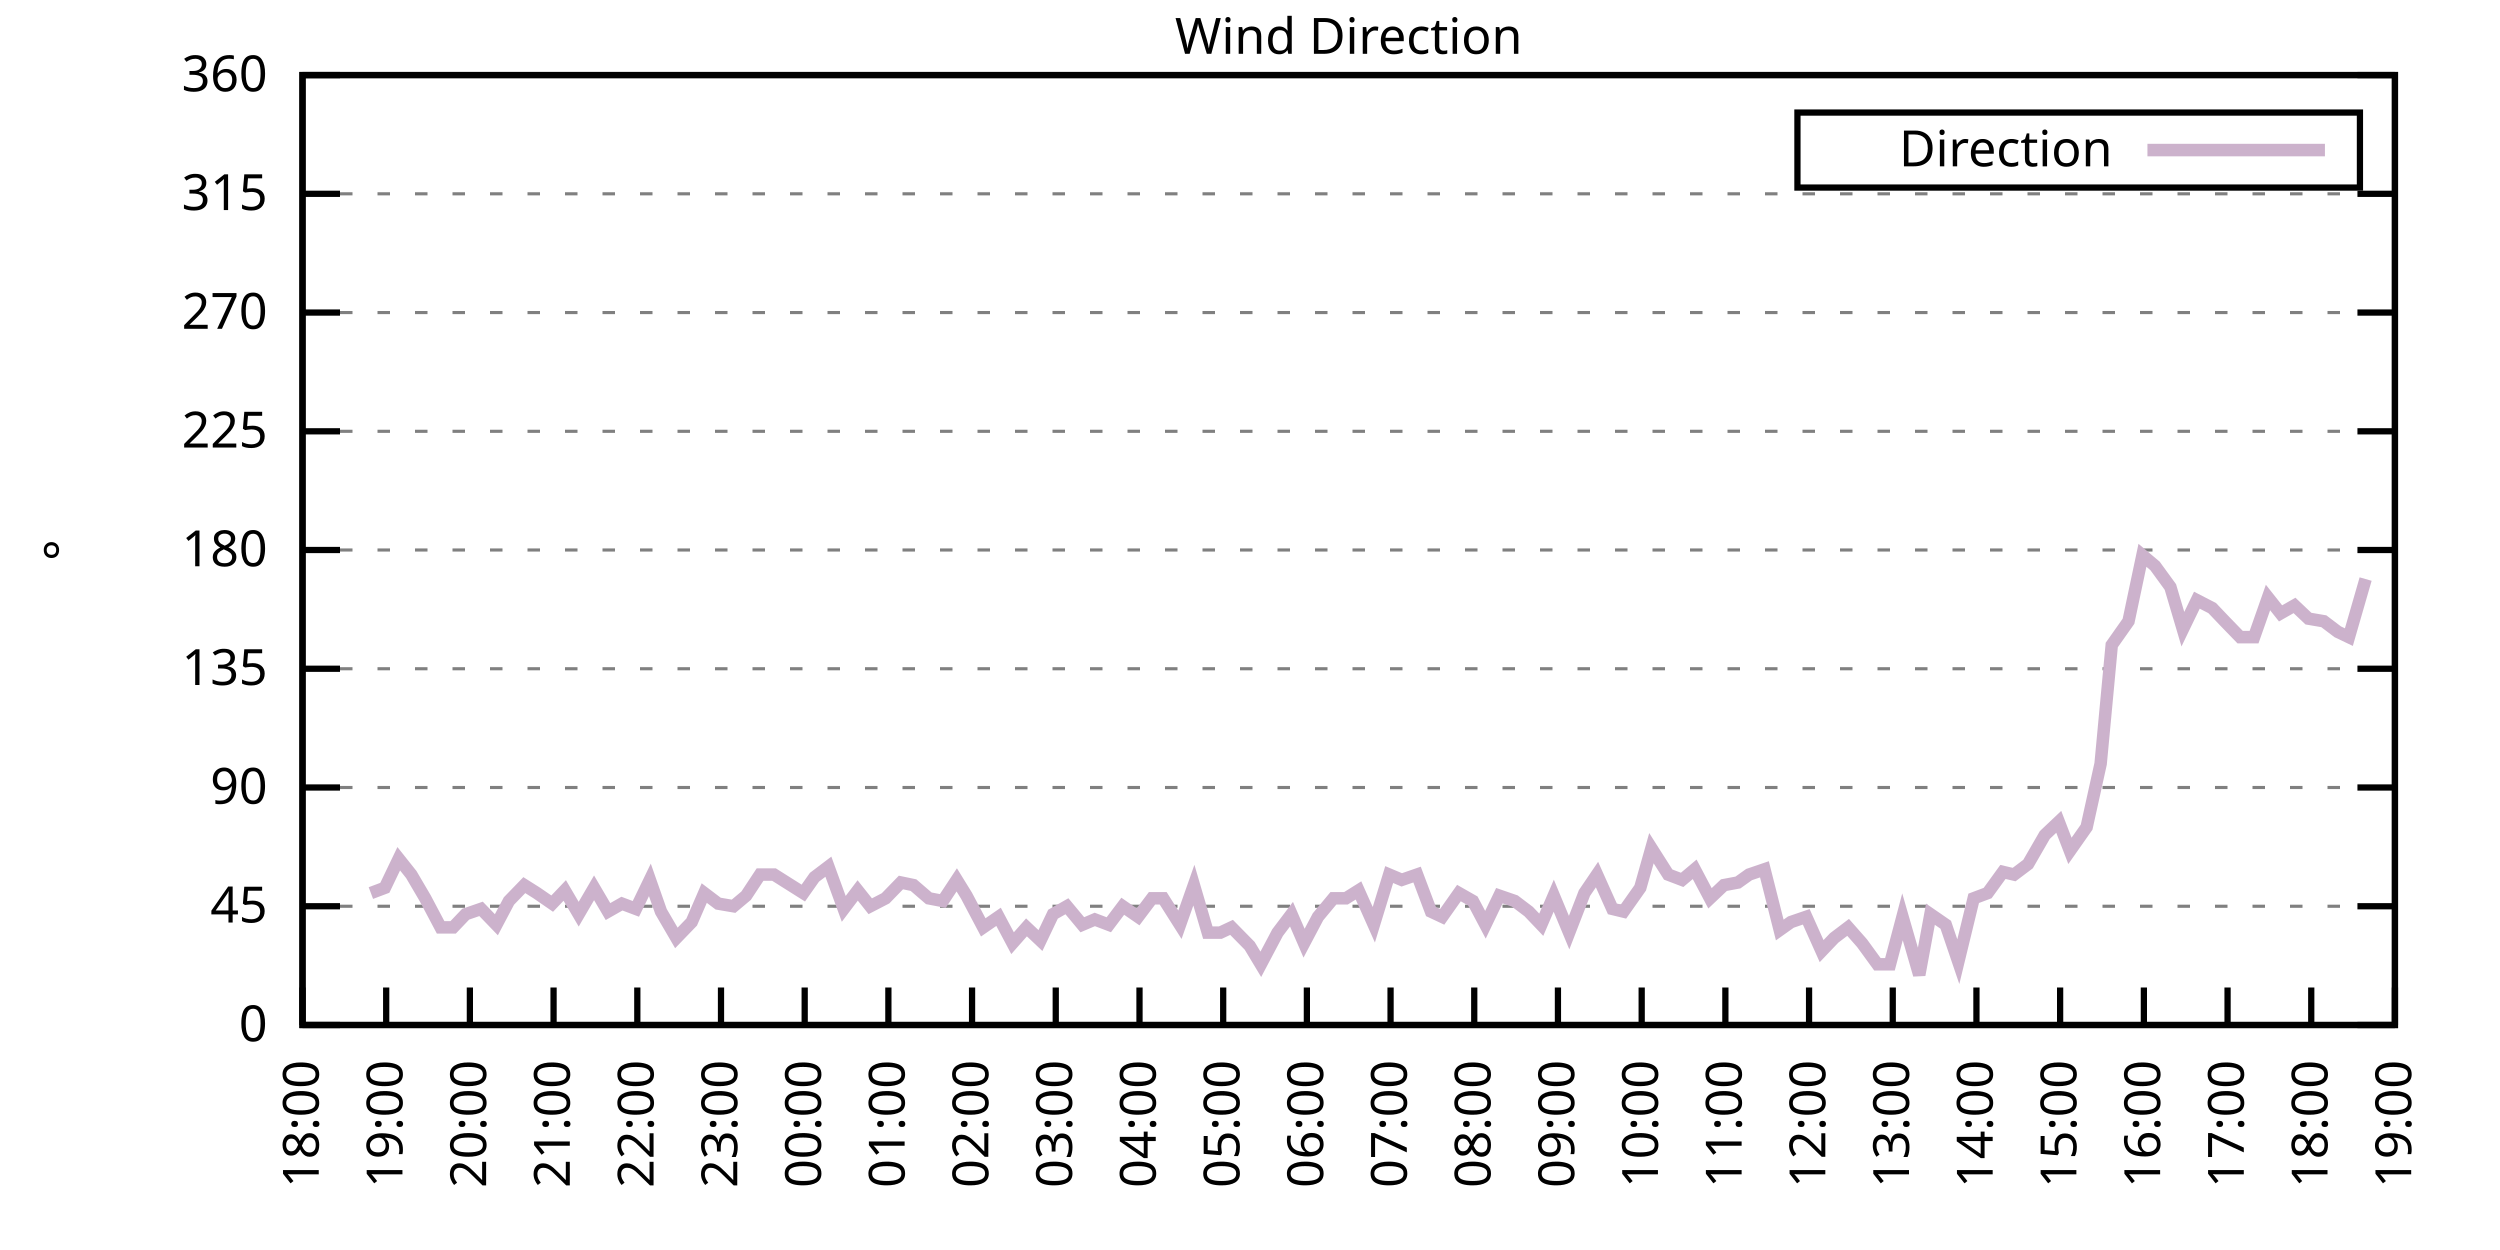
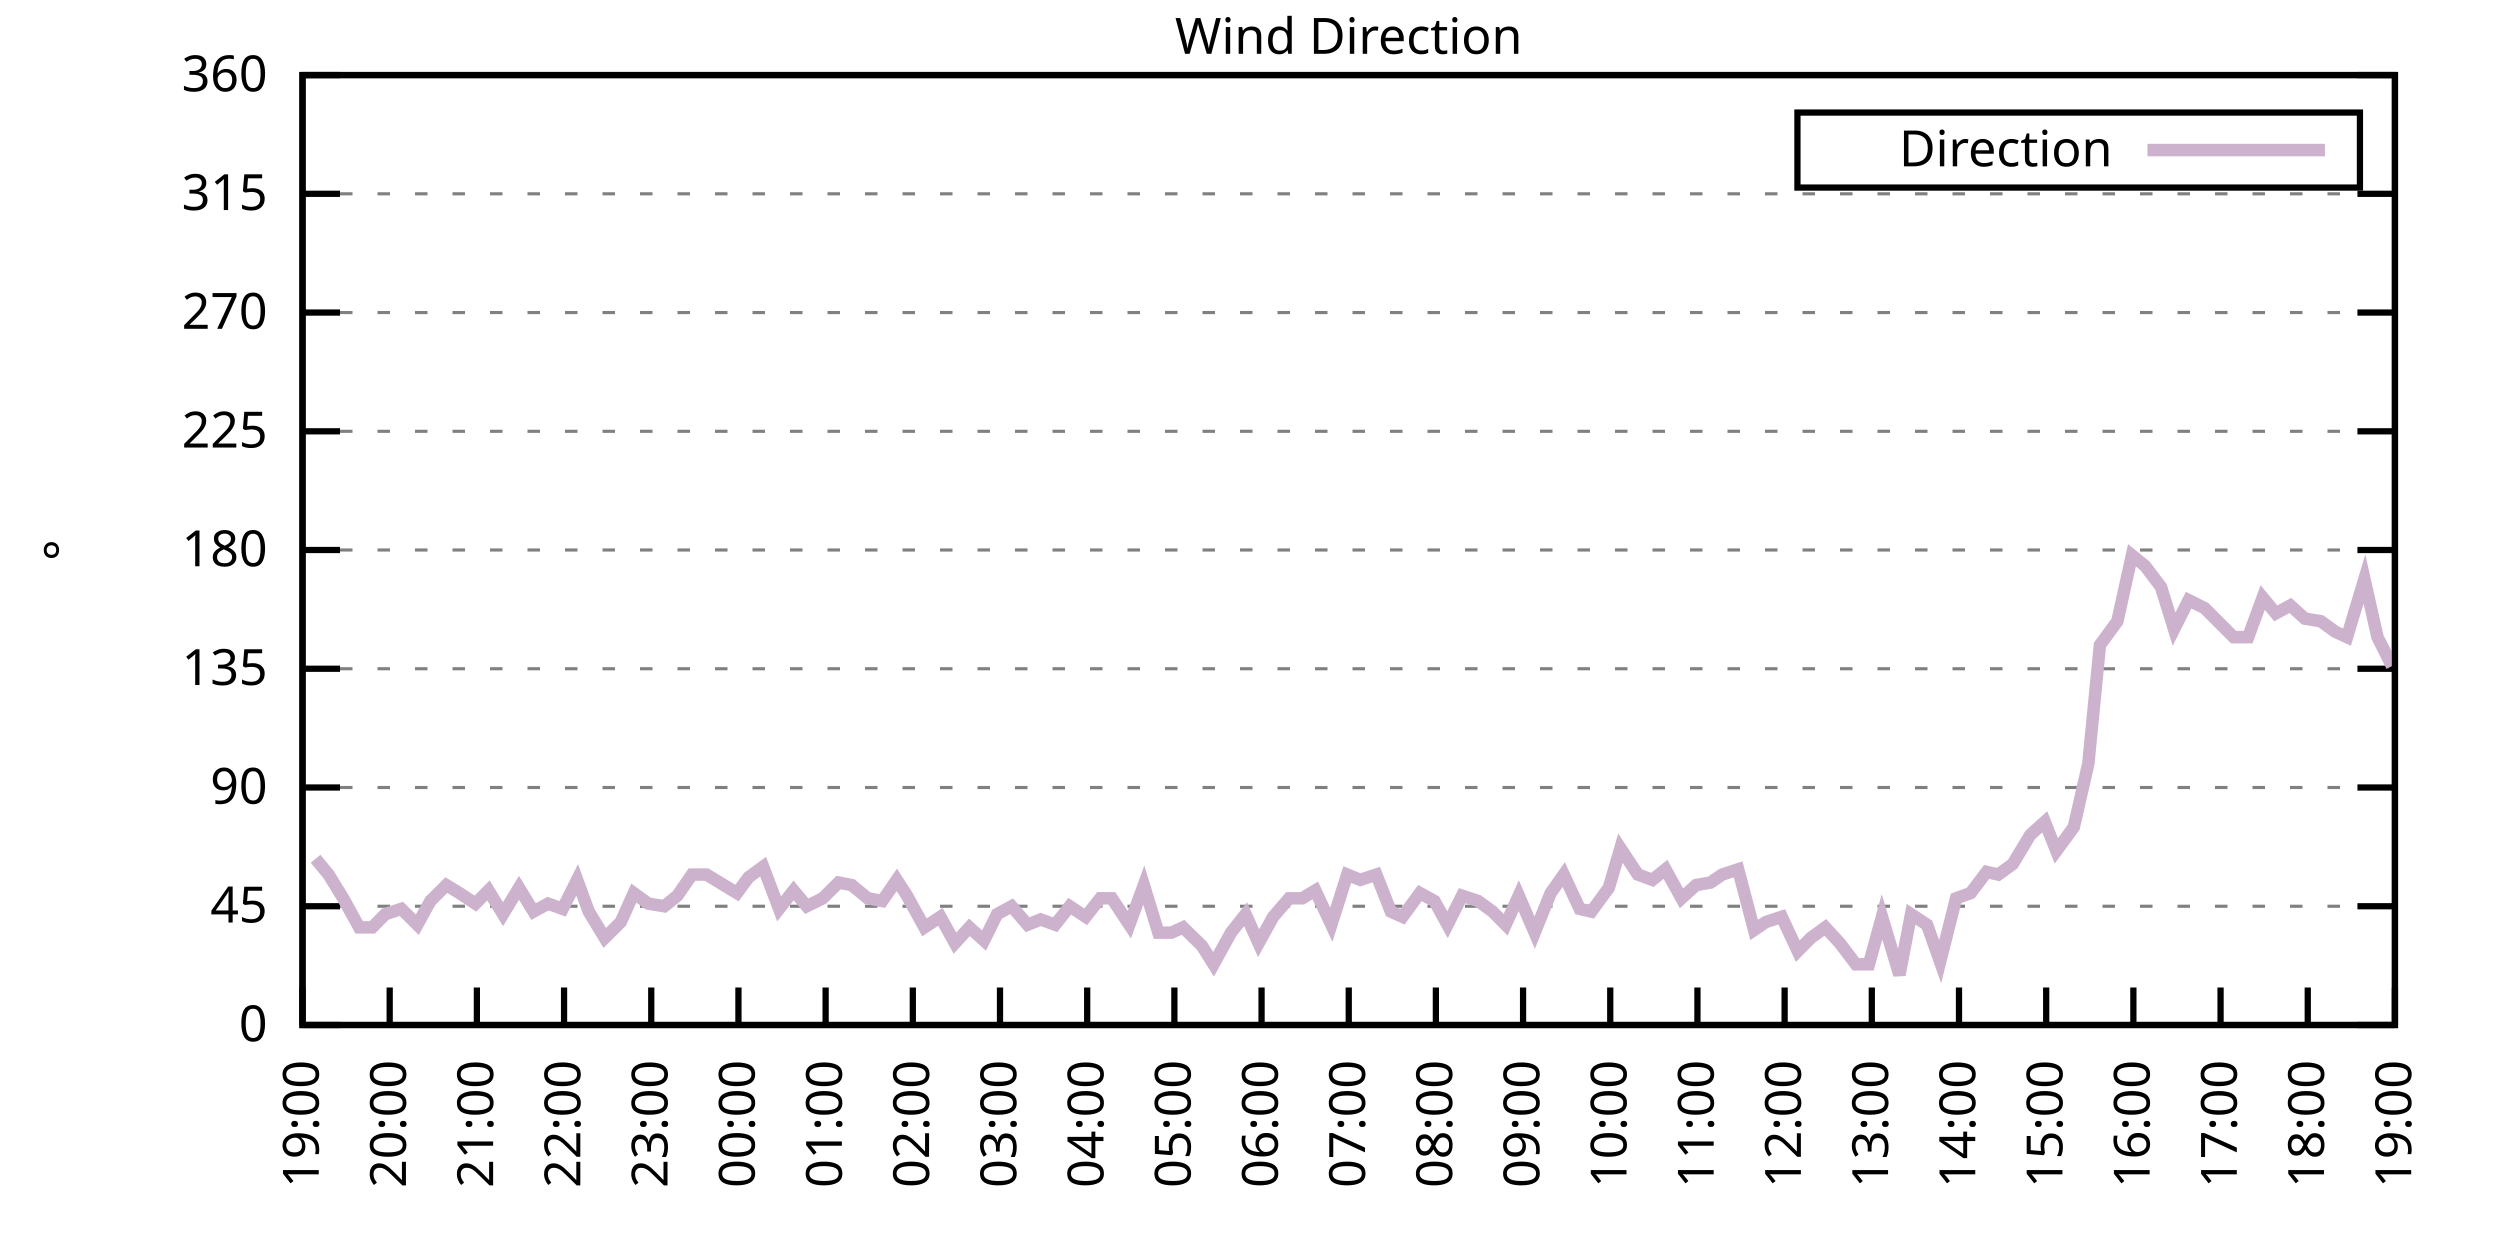
<svg xmlns="http://www.w3.org/2000/svg" xmlns:xlink="http://www.w3.org/1999/xlink" width="400" height="200" viewBox="0 0 400 200">
  <g id="gnuplot_canvas">
    <rect x="0" y="0" width="400" height="200" fill="none" />
    <defs>
      <circle id="gpDot" r="0.5" stroke-width="0.5" stroke="currentColor" />
      <path id="gpPt0" stroke-width="0.333" stroke="currentColor" d="M-1,0 h2 M0,-1 v2" />
      <path id="gpPt1" stroke-width="0.333" stroke="currentColor" d="M-1,-1 L1,1 M1,-1 L-1,1" />
      <path id="gpPt2" stroke-width="0.333" stroke="currentColor" d="M-1,0 L1,0 M0,-1 L0,1 M-1,-1 L1,1 M-1,1 L1,-1" />
      <rect id="gpPt3" stroke-width="0.333" stroke="currentColor" x="-1" y="-1" width="2" height="2" />
      <rect id="gpPt4" stroke-width="0.333" stroke="currentColor" fill="currentColor" x="-1" y="-1" width="2" height="2" />
      <circle id="gpPt5" stroke-width="0.333" stroke="currentColor" cx="0" cy="0" r="1" />
      <use xlink:href="#gpPt5" id="gpPt6" fill="currentColor" stroke="none" />
      <path id="gpPt7" stroke-width="0.333" stroke="currentColor" d="M0,-1.33 L-1.33,0.67 L1.33,0.67 z" />
      <use xlink:href="#gpPt7" id="gpPt8" fill="currentColor" stroke="none" />
      <use xlink:href="#gpPt7" id="gpPt9" stroke="currentColor" transform="rotate(180)" />
      <use xlink:href="#gpPt9" id="gpPt10" fill="currentColor" stroke="none" />
      <use xlink:href="#gpPt3" id="gpPt11" stroke="currentColor" transform="rotate(45)" />
      <use xlink:href="#gpPt11" id="gpPt12" fill="currentColor" stroke="none" />
      <path id="gpPt13" stroke-width="0.333" stroke="currentColor" d="M0,1.330 L1.265,0.411 L0.782,-1.067 L-0.782,-1.076 L-1.265,0.411 z" />
      <use xlink:href="#gpPt13" id="gpPt14" fill="currentColor" stroke="none" />
      <filter id="textbox" filterUnits="objectBoundingBox" x="0" y="0" height="1" width="1">
        <feFlood flood-color="white" flood-opacity="1" result="bgnd" />
        <feComposite in="SourceGraphic" in2="bgnd" operator="atop" />
      </filter>
      <filter id="greybox" filterUnits="objectBoundingBox" x="0" y="0" height="1" width="1">
        <feFlood flood-color="lightgrey" flood-opacity="1" result="grey" />
        <feComposite in="SourceGraphic" in2="grey" operator="atop" />
      </filter>
    </defs>
    <g fill="none" color="white" stroke="currentColor" stroke-width="1.00" stroke-linecap="butt" stroke-linejoin="miter">
</g>
    <g fill="none" color="black" stroke="currentColor" stroke-width="1.00" stroke-linecap="butt" stroke-linejoin="miter">
      <g stroke="none" shape-rendering="crispEdges">
        <polygon fill="rgb(255, 255, 255)" points="48.40,164.00 383.18,164.00 383.18,12.02 48.40,12.02 " />
      </g>
    </g>
    <g fill="none" color="black" stroke="currentColor" stroke-width="1.00" stroke-linecap="butt" stroke-linejoin="miter">
</g>
    <g fill="none" color="black" stroke="black" stroke-width="0.50" stroke-linecap="butt" stroke-linejoin="miter">
</g>
    <g fill="none" color="gray" stroke="currentColor" stroke-width="0.50" stroke-linecap="butt" stroke-linejoin="miter">
      <path stroke="gray" stroke-dasharray="2,4" class="gridline" d="M48.40,164.00 L383.19,164.00  " />
    </g>
    <g fill="none" color="gray" stroke="gray" stroke-width="1.00" stroke-linecap="butt" stroke-linejoin="miter">
</g>
    <g fill="none" color="black" stroke="currentColor" stroke-width="1.00" stroke-linecap="butt" stroke-linejoin="miter">
      <path stroke="black" d="M48.40,164.00 L54.40,164.00 M383.19,164.00 L377.19,164.00  " />
      <g transform="translate(42.80,166.60)" stroke="none" fill="black" font-family="Sans" font-size="8.00" text-anchor="end">
        <text>
          <tspan font-family="Sans"> 0</tspan>
        </text>
      </g>
    </g>
    <g fill="none" color="black" stroke="currentColor" stroke-width="1.00" stroke-linecap="butt" stroke-linejoin="miter">
</g>
    <g fill="none" color="black" stroke="black" stroke-width="0.50" stroke-linecap="butt" stroke-linejoin="miter">
</g>
    <g fill="none" color="gray" stroke="currentColor" stroke-width="0.50" stroke-linecap="butt" stroke-linejoin="miter">
      <path stroke="gray" stroke-dasharray="2,4" class="gridline" d="M48.40,145.00 L383.19,145.00  " />
    </g>
    <g fill="none" color="gray" stroke="gray" stroke-width="1.00" stroke-linecap="butt" stroke-linejoin="miter">
</g>
    <g fill="none" color="black" stroke="currentColor" stroke-width="1.00" stroke-linecap="butt" stroke-linejoin="miter">
      <path stroke="black" d="M48.40,145.00 L54.40,145.00 M383.19,145.00 L377.19,145.00  " />
      <g transform="translate(42.80,147.60)" stroke="none" fill="black" font-family="Sans" font-size="8.00" text-anchor="end">
        <text>
          <tspan font-family="Sans"> 45</tspan>
        </text>
      </g>
    </g>
    <g fill="none" color="black" stroke="currentColor" stroke-width="1.00" stroke-linecap="butt" stroke-linejoin="miter">
</g>
    <g fill="none" color="black" stroke="black" stroke-width="0.50" stroke-linecap="butt" stroke-linejoin="miter">
</g>
    <g fill="none" color="gray" stroke="currentColor" stroke-width="0.50" stroke-linecap="butt" stroke-linejoin="miter">
      <path stroke="gray" stroke-dasharray="2,4" class="gridline" d="M48.40,126.00 L383.19,126.00  " />
    </g>
    <g fill="none" color="gray" stroke="gray" stroke-width="1.00" stroke-linecap="butt" stroke-linejoin="miter">
</g>
    <g fill="none" color="black" stroke="currentColor" stroke-width="1.00" stroke-linecap="butt" stroke-linejoin="miter">
      <path stroke="black" d="M48.40,126.00 L54.40,126.00 M383.19,126.00 L377.19,126.00  " />
      <g transform="translate(42.80,128.60)" stroke="none" fill="black" font-family="Sans" font-size="8.00" text-anchor="end">
        <text>
          <tspan font-family="Sans"> 90</tspan>
        </text>
      </g>
    </g>
    <g fill="none" color="black" stroke="currentColor" stroke-width="1.00" stroke-linecap="butt" stroke-linejoin="miter">
</g>
    <g fill="none" color="black" stroke="black" stroke-width="0.50" stroke-linecap="butt" stroke-linejoin="miter">
</g>
    <g fill="none" color="gray" stroke="currentColor" stroke-width="0.50" stroke-linecap="butt" stroke-linejoin="miter">
      <path stroke="gray" stroke-dasharray="2,4" class="gridline" d="M48.40,107.00 L383.19,107.00  " />
    </g>
    <g fill="none" color="gray" stroke="gray" stroke-width="1.00" stroke-linecap="butt" stroke-linejoin="miter">
</g>
    <g fill="none" color="black" stroke="currentColor" stroke-width="1.00" stroke-linecap="butt" stroke-linejoin="miter">
      <path stroke="black" d="M48.40,107.00 L54.40,107.00 M383.19,107.00 L377.19,107.00  " />
      <g transform="translate(42.80,109.60)" stroke="none" fill="black" font-family="Sans" font-size="8.00" text-anchor="end">
        <text>
          <tspan font-family="Sans"> 135</tspan>
        </text>
      </g>
    </g>
    <g fill="none" color="black" stroke="currentColor" stroke-width="1.00" stroke-linecap="butt" stroke-linejoin="miter">
</g>
    <g fill="none" color="black" stroke="black" stroke-width="0.50" stroke-linecap="butt" stroke-linejoin="miter">
</g>
    <g fill="none" color="gray" stroke="currentColor" stroke-width="0.50" stroke-linecap="butt" stroke-linejoin="miter">
      <path stroke="gray" stroke-dasharray="2,4" class="gridline" d="M48.40,88.00 L383.19,88.00  " />
    </g>
    <g fill="none" color="gray" stroke="gray" stroke-width="1.00" stroke-linecap="butt" stroke-linejoin="miter">
</g>
    <g fill="none" color="black" stroke="currentColor" stroke-width="1.00" stroke-linecap="butt" stroke-linejoin="miter">
      <path stroke="black" d="M48.40,88.00 L54.40,88.00 M383.19,88.00 L377.19,88.00  " />
      <g transform="translate(42.80,90.60)" stroke="none" fill="black" font-family="Sans" font-size="8.00" text-anchor="end">
        <text>
          <tspan font-family="Sans"> 180</tspan>
        </text>
      </g>
    </g>
    <g fill="none" color="black" stroke="currentColor" stroke-width="1.00" stroke-linecap="butt" stroke-linejoin="miter">
</g>
    <g fill="none" color="black" stroke="black" stroke-width="0.50" stroke-linecap="butt" stroke-linejoin="miter">
</g>
    <g fill="none" color="gray" stroke="currentColor" stroke-width="0.50" stroke-linecap="butt" stroke-linejoin="miter">
      <path stroke="gray" stroke-dasharray="2,4" class="gridline" d="M48.40,69.01 L383.19,69.01  " />
    </g>
    <g fill="none" color="gray" stroke="gray" stroke-width="1.00" stroke-linecap="butt" stroke-linejoin="miter">
</g>
    <g fill="none" color="black" stroke="currentColor" stroke-width="1.00" stroke-linecap="butt" stroke-linejoin="miter">
      <path stroke="black" d="M48.40,69.01 L54.40,69.01 M383.19,69.01 L377.19,69.01  " />
      <g transform="translate(42.80,71.61)" stroke="none" fill="black" font-family="Sans" font-size="8.00" text-anchor="end">
        <text>
          <tspan font-family="Sans"> 225</tspan>
        </text>
      </g>
    </g>
    <g fill="none" color="black" stroke="currentColor" stroke-width="1.00" stroke-linecap="butt" stroke-linejoin="miter">
</g>
    <g fill="none" color="black" stroke="black" stroke-width="0.50" stroke-linecap="butt" stroke-linejoin="miter">
</g>
    <g fill="none" color="gray" stroke="currentColor" stroke-width="0.50" stroke-linecap="butt" stroke-linejoin="miter">
      <path stroke="gray" stroke-dasharray="2,4" class="gridline" d="M48.40,50.01 L383.19,50.01  " />
    </g>
    <g fill="none" color="gray" stroke="gray" stroke-width="1.00" stroke-linecap="butt" stroke-linejoin="miter">
</g>
    <g fill="none" color="black" stroke="currentColor" stroke-width="1.00" stroke-linecap="butt" stroke-linejoin="miter">
      <path stroke="black" d="M48.40,50.01 L54.40,50.01 M383.19,50.01 L377.19,50.01  " />
      <g transform="translate(42.80,52.61)" stroke="none" fill="black" font-family="Sans" font-size="8.00" text-anchor="end">
        <text>
          <tspan font-family="Sans"> 270</tspan>
        </text>
      </g>
    </g>
    <g fill="none" color="black" stroke="currentColor" stroke-width="1.00" stroke-linecap="butt" stroke-linejoin="miter">
</g>
    <g fill="none" color="black" stroke="black" stroke-width="0.50" stroke-linecap="butt" stroke-linejoin="miter">
</g>
    <g fill="none" color="gray" stroke="currentColor" stroke-width="0.50" stroke-linecap="butt" stroke-linejoin="miter">
      <path stroke="gray" stroke-dasharray="2,4" class="gridline" d="M48.40,31.01 L383.19,31.01  " />
    </g>
    <g fill="none" color="gray" stroke="gray" stroke-width="1.00" stroke-linecap="butt" stroke-linejoin="miter">
</g>
    <g fill="none" color="black" stroke="currentColor" stroke-width="1.00" stroke-linecap="butt" stroke-linejoin="miter">
      <path stroke="black" d="M48.40,31.01 L54.40,31.01 M383.19,31.01 L377.19,31.01  " />
      <g transform="translate(42.80,33.61)" stroke="none" fill="black" font-family="Sans" font-size="8.00" text-anchor="end">
        <text>
          <tspan font-family="Sans"> 315</tspan>
        </text>
      </g>
    </g>
    <g fill="none" color="black" stroke="currentColor" stroke-width="1.00" stroke-linecap="butt" stroke-linejoin="miter">
</g>
    <g fill="none" color="black" stroke="black" stroke-width="0.50" stroke-linecap="butt" stroke-linejoin="miter">
</g>
    <g fill="none" color="gray" stroke="currentColor" stroke-width="0.50" stroke-linecap="butt" stroke-linejoin="miter">
      <path stroke="gray" stroke-dasharray="2,4" class="gridline" d="M48.40,12.01 L383.19,12.01  " />
    </g>
    <g fill="none" color="gray" stroke="gray" stroke-width="1.00" stroke-linecap="butt" stroke-linejoin="miter">
</g>
    <g fill="none" color="black" stroke="currentColor" stroke-width="1.00" stroke-linecap="butt" stroke-linejoin="miter">
      <path stroke="black" d="M48.40,12.01 L54.40,12.01 M383.19,12.01 L377.19,12.01  " />
      <g transform="translate(42.80,14.61)" stroke="none" fill="black" font-family="Sans" font-size="8.00" text-anchor="end">
        <text>
          <tspan font-family="Sans"> 360</tspan>
        </text>
      </g>
    </g>
    <g fill="none" color="black" stroke="currentColor" stroke-width="1.00" stroke-linecap="butt" stroke-linejoin="miter">
      <path stroke="black" d="M48.40,164.00 L48.40,158.00  " />
      <g transform="translate(51.00,169.60) rotate(270.00)" stroke="none" fill="black" font-family="Sans" font-size="8.00" text-anchor="end">
        <text>
-           <tspan font-family="Sans">18:00</tspan>
-         </text>
-       </g>
-     </g>
-     <g fill="none" color="black" stroke="currentColor" stroke-width="1.00" stroke-linecap="butt" stroke-linejoin="miter">
-       <path stroke="black" d="M61.79,164.00 L61.79,158.00  " />
-       <g transform="translate(64.39,169.60) rotate(270.00)" stroke="none" fill="black" font-family="Sans" font-size="8.00" text-anchor="end">
-         <text>
          <tspan font-family="Sans">19:00</tspan>
        </text>
      </g>
    </g>
    <g fill="none" color="black" stroke="currentColor" stroke-width="1.00" stroke-linecap="butt" stroke-linejoin="miter">
-       <path stroke="black" d="M75.18,164.00 L75.18,158.00  " />
-       <g transform="translate(77.78,169.60) rotate(270.00)" stroke="none" fill="black" font-family="Sans" font-size="8.00" text-anchor="end">
+       <path stroke="black" d="M62.35,164.00 L62.35,158.00  " />
+       <g transform="translate(64.95,169.60) rotate(270.00)" stroke="none" fill="black" font-family="Sans" font-size="8.00" text-anchor="end">
        <text>
          <tspan font-family="Sans">20:00</tspan>
        </text>
      </g>
    </g>
    <g fill="none" color="black" stroke="currentColor" stroke-width="1.00" stroke-linecap="butt" stroke-linejoin="miter">
-       <path stroke="black" d="M88.57,164.00 L88.57,158.00  " />
-       <g transform="translate(91.17,169.60) rotate(270.00)" stroke="none" fill="black" font-family="Sans" font-size="8.00" text-anchor="end">
+       <path stroke="black" d="M76.30,164.00 L76.30,158.00  " />
+       <g transform="translate(78.90,169.60) rotate(270.00)" stroke="none" fill="black" font-family="Sans" font-size="8.00" text-anchor="end">
        <text>
          <tspan font-family="Sans">21:00</tspan>
        </text>
      </g>
    </g>
    <g fill="none" color="black" stroke="currentColor" stroke-width="1.00" stroke-linecap="butt" stroke-linejoin="miter">
-       <path stroke="black" d="M101.97,164.00 L101.97,158.00  " />
-       <g transform="translate(104.57,169.60) rotate(270.00)" stroke="none" fill="black" font-family="Sans" font-size="8.00" text-anchor="end">
+       <path stroke="black" d="M90.25,164.00 L90.25,158.00  " />
+       <g transform="translate(92.85,169.60) rotate(270.00)" stroke="none" fill="black" font-family="Sans" font-size="8.00" text-anchor="end">
        <text>
          <tspan font-family="Sans">22:00</tspan>
        </text>
      </g>
    </g>
    <g fill="none" color="black" stroke="currentColor" stroke-width="1.00" stroke-linecap="butt" stroke-linejoin="miter">
-       <path stroke="black" d="M115.36,164.00 L115.36,158.00  " />
-       <g transform="translate(117.96,169.60) rotate(270.00)" stroke="none" fill="black" font-family="Sans" font-size="8.00" text-anchor="end">
+       <path stroke="black" d="M104.20,164.00 L104.20,158.00  " />
+       <g transform="translate(106.80,169.60) rotate(270.00)" stroke="none" fill="black" font-family="Sans" font-size="8.00" text-anchor="end">
        <text>
          <tspan font-family="Sans">23:00</tspan>
        </text>
      </g>
    </g>
    <g fill="none" color="black" stroke="currentColor" stroke-width="1.00" stroke-linecap="butt" stroke-linejoin="miter">
-       <path stroke="black" d="M128.75,164.00 L128.75,158.00  " />
-       <g transform="translate(131.35,169.60) rotate(270.00)" stroke="none" fill="black" font-family="Sans" font-size="8.00" text-anchor="end">
+       <path stroke="black" d="M118.15,164.00 L118.15,158.00  " />
+       <g transform="translate(120.75,169.60) rotate(270.00)" stroke="none" fill="black" font-family="Sans" font-size="8.00" text-anchor="end">
        <text>
          <tspan font-family="Sans">00:00</tspan>
        </text>
      </g>
    </g>
    <g fill="none" color="black" stroke="currentColor" stroke-width="1.00" stroke-linecap="butt" stroke-linejoin="miter">
-       <path stroke="black" d="M142.14,164.00 L142.14,158.00  " />
-       <g transform="translate(144.74,169.60) rotate(270.00)" stroke="none" fill="black" font-family="Sans" font-size="8.00" text-anchor="end">
+       <path stroke="black" d="M132.10,164.00 L132.10,158.00  " />
+       <g transform="translate(134.70,169.60) rotate(270.00)" stroke="none" fill="black" font-family="Sans" font-size="8.00" text-anchor="end">
        <text>
          <tspan font-family="Sans">01:00</tspan>
        </text>
      </g>
    </g>
    <g fill="none" color="black" stroke="currentColor" stroke-width="1.00" stroke-linecap="butt" stroke-linejoin="miter">
-       <path stroke="black" d="M155.53,164.00 L155.53,158.00  " />
-       <g transform="translate(158.13,169.60) rotate(270.00)" stroke="none" fill="black" font-family="Sans" font-size="8.00" text-anchor="end">
+       <path stroke="black" d="M146.05,164.00 L146.05,158.00  " />
+       <g transform="translate(148.65,169.60) rotate(270.00)" stroke="none" fill="black" font-family="Sans" font-size="8.00" text-anchor="end">
        <text>
          <tspan font-family="Sans">02:00</tspan>
        </text>
      </g>
    </g>
    <g fill="none" color="black" stroke="currentColor" stroke-width="1.00" stroke-linecap="butt" stroke-linejoin="miter">
-       <path stroke="black" d="M168.92,164.00 L168.92,158.00  " />
-       <g transform="translate(171.52,169.60) rotate(270.00)" stroke="none" fill="black" font-family="Sans" font-size="8.00" text-anchor="end">
+       <path stroke="black" d="M160.00,164.00 L160.00,158.00  " />
+       <g transform="translate(162.60,169.60) rotate(270.00)" stroke="none" fill="black" font-family="Sans" font-size="8.00" text-anchor="end">
        <text>
          <tspan font-family="Sans">03:00</tspan>
        </text>
      </g>
    </g>
    <g fill="none" color="black" stroke="currentColor" stroke-width="1.00" stroke-linecap="butt" stroke-linejoin="miter">
-       <path stroke="black" d="M182.32,164.00 L182.32,158.00  " />
-       <g transform="translate(184.92,169.60) rotate(270.00)" stroke="none" fill="black" font-family="Sans" font-size="8.00" text-anchor="end">
+       <path stroke="black" d="M173.95,164.00 L173.95,158.00  " />
+       <g transform="translate(176.55,169.60) rotate(270.00)" stroke="none" fill="black" font-family="Sans" font-size="8.00" text-anchor="end">
        <text>
          <tspan font-family="Sans">04:00</tspan>
        </text>
      </g>
    </g>
    <g fill="none" color="black" stroke="currentColor" stroke-width="1.00" stroke-linecap="butt" stroke-linejoin="miter">
-       <path stroke="black" d="M195.71,164.00 L195.71,158.00  " />
-       <g transform="translate(198.31,169.60) rotate(270.00)" stroke="none" fill="black" font-family="Sans" font-size="8.00" text-anchor="end">
+       <path stroke="black" d="M187.90,164.00 L187.90,158.00  " />
+       <g transform="translate(190.50,169.60) rotate(270.00)" stroke="none" fill="black" font-family="Sans" font-size="8.00" text-anchor="end">
        <text>
          <tspan font-family="Sans">05:00</tspan>
        </text>
      </g>
    </g>
    <g fill="none" color="black" stroke="currentColor" stroke-width="1.00" stroke-linecap="butt" stroke-linejoin="miter">
-       <path stroke="black" d="M209.10,164.00 L209.10,158.00  " />
-       <g transform="translate(211.70,169.60) rotate(270.00)" stroke="none" fill="black" font-family="Sans" font-size="8.00" text-anchor="end">
+       <path stroke="black" d="M201.85,164.00 L201.85,158.00  " />
+       <g transform="translate(204.45,169.60) rotate(270.00)" stroke="none" fill="black" font-family="Sans" font-size="8.00" text-anchor="end">
        <text>
          <tspan font-family="Sans">06:00</tspan>
        </text>
      </g>
    </g>
    <g fill="none" color="black" stroke="currentColor" stroke-width="1.00" stroke-linecap="butt" stroke-linejoin="miter">
-       <path stroke="black" d="M222.49,164.00 L222.49,158.00  " />
-       <g transform="translate(225.09,169.60) rotate(270.00)" stroke="none" fill="black" font-family="Sans" font-size="8.00" text-anchor="end">
+       <path stroke="black" d="M215.80,164.00 L215.80,158.00  " />
+       <g transform="translate(218.40,169.60) rotate(270.00)" stroke="none" fill="black" font-family="Sans" font-size="8.00" text-anchor="end">
        <text>
          <tspan font-family="Sans">07:00</tspan>
        </text>
      </g>
    </g>
    <g fill="none" color="black" stroke="currentColor" stroke-width="1.00" stroke-linecap="butt" stroke-linejoin="miter">
-       <path stroke="black" d="M235.88,164.00 L235.88,158.00  " />
-       <g transform="translate(238.48,169.60) rotate(270.00)" stroke="none" fill="black" font-family="Sans" font-size="8.00" text-anchor="end">
+       <path stroke="black" d="M229.74,164.00 L229.74,158.00  " />
+       <g transform="translate(232.34,169.60) rotate(270.00)" stroke="none" fill="black" font-family="Sans" font-size="8.00" text-anchor="end">
        <text>
          <tspan font-family="Sans">08:00</tspan>
        </text>
      </g>
    </g>
    <g fill="none" color="black" stroke="currentColor" stroke-width="1.00" stroke-linecap="butt" stroke-linejoin="miter">
-       <path stroke="black" d="M249.27,164.00 L249.27,158.00  " />
-       <g transform="translate(251.87,169.60) rotate(270.00)" stroke="none" fill="black" font-family="Sans" font-size="8.00" text-anchor="end">
+       <path stroke="black" d="M243.69,164.00 L243.69,158.00  " />
+       <g transform="translate(246.29,169.60) rotate(270.00)" stroke="none" fill="black" font-family="Sans" font-size="8.00" text-anchor="end">
        <text>
          <tspan font-family="Sans">09:00</tspan>
        </text>
      </g>
    </g>
    <g fill="none" color="black" stroke="currentColor" stroke-width="1.00" stroke-linecap="butt" stroke-linejoin="miter">
-       <path stroke="black" d="M262.67,164.00 L262.67,158.00  " />
-       <g transform="translate(265.27,169.60) rotate(270.00)" stroke="none" fill="black" font-family="Sans" font-size="8.00" text-anchor="end">
+       <path stroke="black" d="M257.64,164.00 L257.64,158.00  " />
+       <g transform="translate(260.24,169.60) rotate(270.00)" stroke="none" fill="black" font-family="Sans" font-size="8.00" text-anchor="end">
        <text>
          <tspan font-family="Sans">10:00</tspan>
        </text>
      </g>
    </g>
    <g fill="none" color="black" stroke="currentColor" stroke-width="1.00" stroke-linecap="butt" stroke-linejoin="miter">
-       <path stroke="black" d="M276.06,164.00 L276.06,158.00  " />
-       <g transform="translate(278.66,169.60) rotate(270.00)" stroke="none" fill="black" font-family="Sans" font-size="8.00" text-anchor="end">
+       <path stroke="black" d="M271.59,164.00 L271.59,158.00  " />
+       <g transform="translate(274.19,169.60) rotate(270.00)" stroke="none" fill="black" font-family="Sans" font-size="8.00" text-anchor="end">
        <text>
          <tspan font-family="Sans">11:00</tspan>
        </text>
      </g>
    </g>
    <g fill="none" color="black" stroke="currentColor" stroke-width="1.00" stroke-linecap="butt" stroke-linejoin="miter">
-       <path stroke="black" d="M289.45,164.00 L289.45,158.00  " />
-       <g transform="translate(292.05,169.60) rotate(270.00)" stroke="none" fill="black" font-family="Sans" font-size="8.00" text-anchor="end">
+       <path stroke="black" d="M285.54,164.00 L285.54,158.00  " />
+       <g transform="translate(288.14,169.60) rotate(270.00)" stroke="none" fill="black" font-family="Sans" font-size="8.00" text-anchor="end">
        <text>
          <tspan font-family="Sans">12:00</tspan>
        </text>
      </g>
    </g>
    <g fill="none" color="black" stroke="currentColor" stroke-width="1.00" stroke-linecap="butt" stroke-linejoin="miter">
-       <path stroke="black" d="M302.84,164.00 L302.84,158.00  " />
-       <g transform="translate(305.44,169.60) rotate(270.00)" stroke="none" fill="black" font-family="Sans" font-size="8.00" text-anchor="end">
+       <path stroke="black" d="M299.49,164.00 L299.49,158.00  " />
+       <g transform="translate(302.09,169.60) rotate(270.00)" stroke="none" fill="black" font-family="Sans" font-size="8.00" text-anchor="end">
        <text>
          <tspan font-family="Sans">13:00</tspan>
        </text>
      </g>
    </g>
    <g fill="none" color="black" stroke="currentColor" stroke-width="1.00" stroke-linecap="butt" stroke-linejoin="miter">
-       <path stroke="black" d="M316.23,164.00 L316.23,158.00  " />
-       <g transform="translate(318.83,169.60) rotate(270.00)" stroke="none" fill="black" font-family="Sans" font-size="8.00" text-anchor="end">
+       <path stroke="black" d="M313.44,164.00 L313.44,158.00  " />
+       <g transform="translate(316.04,169.60) rotate(270.00)" stroke="none" fill="black" font-family="Sans" font-size="8.00" text-anchor="end">
        <text>
          <tspan font-family="Sans">14:00</tspan>
        </text>
      </g>
    </g>
    <g fill="none" color="black" stroke="currentColor" stroke-width="1.00" stroke-linecap="butt" stroke-linejoin="miter">
-       <path stroke="black" d="M329.62,164.00 L329.62,158.00  " />
-       <g transform="translate(332.22,169.60) rotate(270.00)" stroke="none" fill="black" font-family="Sans" font-size="8.00" text-anchor="end">
+       <path stroke="black" d="M327.39,164.00 L327.39,158.00  " />
+       <g transform="translate(329.99,169.60) rotate(270.00)" stroke="none" fill="black" font-family="Sans" font-size="8.00" text-anchor="end">
        <text>
          <tspan font-family="Sans">15:00</tspan>
        </text>
      </g>
    </g>
    <g fill="none" color="black" stroke="currentColor" stroke-width="1.00" stroke-linecap="butt" stroke-linejoin="miter">
-       <path stroke="black" d="M343.02,164.00 L343.02,158.00  " />
-       <g transform="translate(345.62,169.60) rotate(270.00)" stroke="none" fill="black" font-family="Sans" font-size="8.00" text-anchor="end">
+       <path stroke="black" d="M341.34,164.00 L341.34,158.00  " />
+       <g transform="translate(343.94,169.60) rotate(270.00)" stroke="none" fill="black" font-family="Sans" font-size="8.00" text-anchor="end">
        <text>
          <tspan font-family="Sans">16:00</tspan>
        </text>
      </g>
    </g>
    <g fill="none" color="black" stroke="currentColor" stroke-width="1.00" stroke-linecap="butt" stroke-linejoin="miter">
-       <path stroke="black" d="M356.41,164.00 L356.41,158.00  " />
-       <g transform="translate(359.01,169.60) rotate(270.00)" stroke="none" fill="black" font-family="Sans" font-size="8.00" text-anchor="end">
+       <path stroke="black" d="M355.29,164.00 L355.29,158.00  " />
+       <g transform="translate(357.89,169.60) rotate(270.00)" stroke="none" fill="black" font-family="Sans" font-size="8.00" text-anchor="end">
        <text>
          <tspan font-family="Sans">17:00</tspan>
        </text>
      </g>
    </g>
    <g fill="none" color="black" stroke="currentColor" stroke-width="1.00" stroke-linecap="butt" stroke-linejoin="miter">
-       <path stroke="black" d="M369.80,164.00 L369.80,158.00  " />
-       <g transform="translate(372.40,169.60) rotate(270.00)" stroke="none" fill="black" font-family="Sans" font-size="8.00" text-anchor="end">
+       <path stroke="black" d="M369.24,164.00 L369.24,158.00  " />
+       <g transform="translate(371.84,169.60) rotate(270.00)" stroke="none" fill="black" font-family="Sans" font-size="8.00" text-anchor="end">
        <text>
          <tspan font-family="Sans">18:00</tspan>
        </text>
      </g>
    </g>
    <g fill="none" color="black" stroke="currentColor" stroke-width="1.00" stroke-linecap="butt" stroke-linejoin="miter">
      <path stroke="black" d="M383.19,164.00 L383.19,158.00  " />
      <g transform="translate(385.79,169.60) rotate(270.00)" stroke="none" fill="black" font-family="Sans" font-size="8.00" text-anchor="end">
        <text>
          <tspan font-family="Sans">19:00</tspan>
        </text>
      </g>
    </g>
    <g fill="none" color="black" stroke="currentColor" stroke-width="1.00" stroke-linecap="butt" stroke-linejoin="miter">
</g>
    <g fill="none" color="black" stroke="currentColor" stroke-width="1.00" stroke-linecap="butt" stroke-linejoin="miter">
      <path stroke="black" d="M48.40,12.01 L48.40,164.00 L383.19,164.00 L383.19,12.01 L48.40,12.01 Z  " />
    </g>
    <g fill="none" color="black" stroke="currentColor" stroke-width="1.00" stroke-linecap="butt" stroke-linejoin="miter">
</g>
    <g fill="none" color="black" stroke="currentColor" stroke-width="1.00" stroke-linecap="butt" stroke-linejoin="miter">
      <path stroke="black" d="M287.59,30.01 L287.59,18.01 L377.59,18.01 L377.59,30.01 L287.59,30.01 Z  " />
    </g>
    <g id="Wind_direction_plot_1">
      <g fill="none" color="white" stroke="black" stroke-width="2.00" stroke-linecap="butt" stroke-linejoin="miter">
</g>
      <g fill="none" color="black" stroke="currentColor" stroke-width="2.00" stroke-linecap="butt" stroke-linejoin="miter">
        <g transform="translate(337.99,26.61)" stroke="none" fill="black" font-family="Sans" font-size="8.00" text-anchor="end">
          <text>
            <tspan font-family="Sans">Direction</tspan>
          </text>
        </g>
      </g>
      <g fill="none" color="black" stroke="currentColor" stroke-width="2.00" stroke-linecap="butt" stroke-linejoin="miter">
-         <path stroke="rgb(204, 178, 204)" d="M343.59,24.01 L371.99,24.01 M59.34,142.89 L61.57,142.05 L63.80,137.40 L65.81,139.93 L68.04,143.73 L70.50,148.38   L72.50,148.38 L74.51,146.27 L76.97,145.42 L79.42,147.96 L81.43,144.16 L83.89,141.62 L85.90,142.89 L88.35,144.58   L90.36,142.47 L92.59,146.27 L95.05,142.05 L97.28,145.85 L99.51,144.58 L101.74,145.42 L103.98,140.78 L105.76,145.85   L108.22,150.07 L110.67,147.53 L112.68,142.89 L114.91,144.58 L117.37,145.00 L119.38,143.31 L121.61,139.93 L123.84,139.93   L125.85,141.20 L128.53,142.89 L130.31,140.36 L132.54,138.67 L135.00,145.42 L137.23,142.47 L139.24,145.00 L141.69,143.73   L144.15,141.20 L146.16,141.62 L148.61,143.73 L150.85,144.16 L153.08,140.78 L154.64,143.31 L157.32,148.38 L159.77,146.69   L162.01,150.91 L164.24,148.38 L166.47,150.49 L168.48,146.27 L170.71,145.00 L173.17,147.96 L175.17,147.11 L177.41,147.96   L179.64,145.00 L182.09,146.69 L184.32,143.73 L186.11,143.73 L188.79,147.96 L191.02,141.62 L193.25,149.22 L195.26,149.22   L197.05,148.38 L199.95,151.33 L201.73,154.29 L204.41,149.22 L206.64,146.27 L208.65,150.91 L210.88,146.69 L213.34,143.73   L215.35,143.73 L217.36,142.47 L219.81,147.96 L222.27,139.93 L224.28,140.78 L226.73,139.93 L228.96,145.85 L230.75,146.69   L233.43,142.89 L235.66,144.16 L237.67,147.96 L239.90,143.31 L242.36,144.16 L244.59,145.85 L246.60,147.96 L248.60,143.31   L251.06,149.22 L253.51,142.89 L255.52,139.93 L257.98,145.42 L259.76,145.85 L262.44,142.05 L264.23,135.71 L266.91,139.93   L269.14,140.78 L271.15,139.09 L273.60,143.73 L275.83,141.62 L278.07,141.20 L279.85,139.93 L282.31,139.09 L284.76,148.80   L286.55,147.53 L289.00,146.69 L291.46,152.18 L293.47,150.07 L295.70,148.38 L297.93,150.91 L300.39,154.29 L302.39,154.29   L304.40,146.69 L307.08,155.98 L308.87,146.27 L311.32,147.96 L313.33,153.87 L315.79,143.73 L318.02,142.89 L320.47,139.51   L322.26,139.93 L324.49,138.25 L327.17,133.60 L329.40,131.49 L331.19,136.14 L333.86,132.34 L336.10,122.20 L337.88,103.20   L340.56,99.40 L342.79,88.85 L344.80,90.54 L347.26,93.92 L349.26,100.67 L351.50,96.03 L353.95,97.29 L355.96,99.40   L358.42,101.94 L360.65,101.94 L362.88,95.60 L364.89,98.14 L367.12,96.87 L369.35,98.98 L371.81,99.40 L374.04,101.09   L375.82,101.94 L378.50,92.65  " />
+         <path stroke="rgb(204, 178, 204)" d="M343.59,24.01 L371.99,24.01 M50.49,137.40 L52.58,139.93 L54.91,143.73 L57.47,148.38 L59.56,148.38 L61.65,146.27   L64.21,145.42 L66.77,147.96 L68.86,144.16 L71.42,141.62 L73.51,142.89 L76.07,144.58 L78.16,142.47 L80.48,146.27   L83.04,142.05 L85.37,145.85 L87.69,144.58 L90.02,145.42 L92.34,140.78 L94.20,145.85 L96.76,150.07 L99.32,147.53   L101.41,142.89 L103.73,144.58 L106.29,145.00 L108.38,143.31 L110.71,139.93 L113.03,139.93 L115.13,141.20 L117.92,142.89   L119.78,140.36 L122.10,138.67 L124.66,145.42 L126.98,142.47 L129.08,145.00 L131.63,143.73 L134.19,141.20 L136.28,141.62   L138.84,143.73 L141.16,144.16 L143.49,140.78 L145.12,143.31 L147.91,148.38 L150.46,146.69 L152.79,150.91 L155.11,148.38   L157.44,150.49 L159.53,146.27 L161.86,145.00 L164.41,147.96 L166.51,147.11 L168.83,147.96 L171.16,145.00 L173.71,146.69   L176.04,143.73 L177.90,143.73 L180.69,147.96 L183.01,141.62 L185.34,149.22 L187.43,149.22 L189.29,148.38 L192.31,151.33   L194.17,154.29 L196.96,149.22 L199.29,146.27 L201.38,150.91 L203.71,146.69 L206.26,143.73 L208.36,143.73 L210.45,142.47   L213.01,147.96 L215.56,139.93 L217.65,140.78 L220.21,139.93 L222.54,145.85 L224.40,146.69 L227.19,142.89 L229.51,144.16   L231.60,147.96 L233.93,143.31 L236.49,144.16 L238.81,145.85 L240.90,147.96 L243.00,143.31 L245.55,149.22 L248.11,142.89   L250.20,139.93 L252.76,145.42 L254.62,145.85 L257.41,142.05 L259.27,135.71 L262.06,139.93 L264.39,140.78 L266.48,139.09   L269.04,143.73 L271.36,141.62 L273.69,141.20 L275.55,139.93 L278.10,139.09 L280.66,148.80 L282.52,147.53 L285.08,146.69   L287.64,152.18 L289.73,150.07 L292.05,148.38 L294.38,150.91 L296.94,154.29 L299.03,154.29 L301.12,146.69 L303.91,155.98   L305.77,146.27 L308.33,147.96 L310.42,153.87 L312.98,143.73 L315.30,142.89 L317.86,139.51 L319.72,139.93 L322.04,138.25   L324.83,133.60 L327.16,131.49 L329.02,136.14 L331.81,132.34 L334.13,122.20 L335.99,103.20 L338.78,99.40 L341.11,88.85   L343.20,90.54 L345.76,93.92 L347.85,100.67 L350.18,96.03 L352.73,97.29 L354.83,99.40 L357.38,101.94 L359.71,101.94   L362.03,95.60 L364.13,98.14 L366.45,96.87 L368.78,98.98 L371.33,99.40 L373.66,101.09 L375.52,101.94 L378.31,92.65   L380.40,101.94 L382.73,106.58  " />
      </g>
    </g>
    <g fill="none" color="black" stroke="currentColor" stroke-width="2.00" stroke-linecap="butt" stroke-linejoin="miter">
</g>
    <g fill="none" color="black" stroke="black" stroke-width="1.00" stroke-linecap="butt" stroke-linejoin="miter">
</g>
    <g fill="none" color="black" stroke="currentColor" stroke-width="1.00" stroke-linecap="butt" stroke-linejoin="miter">
      <path stroke="black" d="M48.40,12.01 L48.40,164.00 L383.19,164.00 L383.19,12.01 L48.40,12.01 Z  " />
      <g transform="translate(12.80,88.01) rotate(270.00)" stroke="none" fill="black" font-family="Sans" font-size="8.00" text-anchor="middle">
        <text>
          <tspan font-family="Sans">°</tspan>
        </text>
      </g>
    </g>
    <g fill="none" color="black" stroke="currentColor" stroke-width="1.00" stroke-linecap="butt" stroke-linejoin="miter">
</g>
    <g fill="none" color="black" stroke="currentColor" stroke-width="1.00" stroke-linecap="butt" stroke-linejoin="miter">
      <g transform="translate(215.79,8.61)" stroke="none" fill="black" font-family="Sans" font-size="8.00" text-anchor="middle">
        <text>
          <tspan font-family="Sans">Wind Direction</tspan>
        </text>
      </g>
    </g>
    <g fill="none" color="black" stroke="currentColor" stroke-width="1.00" stroke-linecap="butt" stroke-linejoin="miter">
</g>
  </g>
</svg>
